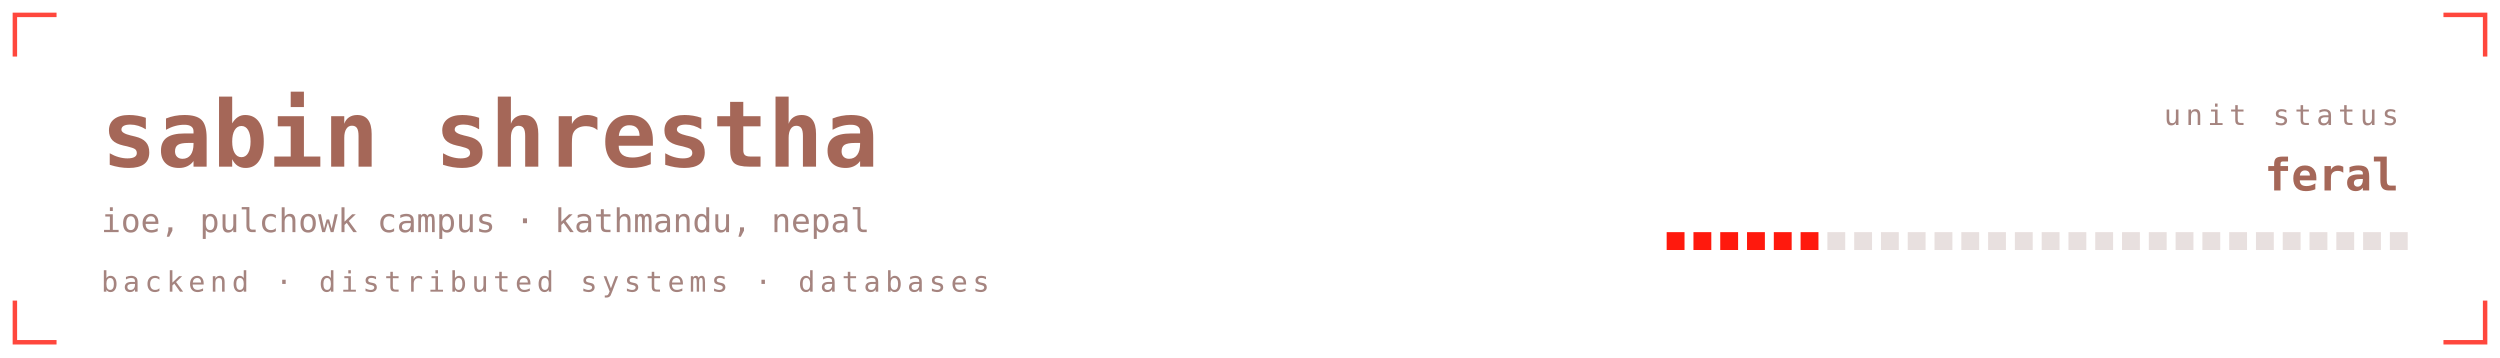
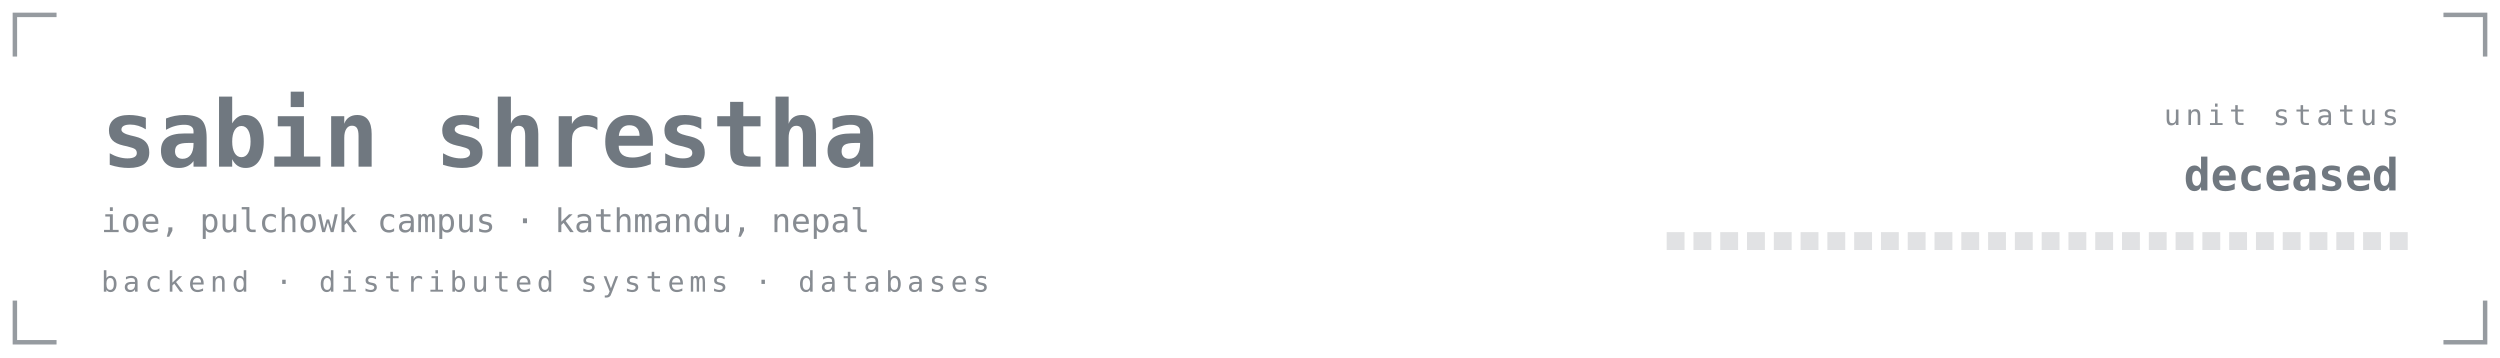
<svg xmlns="http://www.w3.org/2000/svg" viewBox="0 0 840 120" width="840" height="120" role="img" aria-labelledby="bant band">
  <defs>
    <linearGradient id="banbg" x1="0" y1="0" x2="1" y2="1">
-       <stop offset="0" stop-color="#1f1312" />
-       <stop offset="1" stop-color="#0e0909" />
+       <stop offset="0" stop-color="#141417" />
+       <stop offset="1" stop-color="#0a0a0b" />
    </linearGradient>
  </defs>
  <style>
    .mono{font-family:ui-monospace,SFMono-Regular,Menlo,Consolas,"DejaVu Sans Mono",monospace}
-     .lbl{font-size:9.5px;letter-spacing:1.6px;fill:#a5847f}
-     .big{font-size:31px;font-weight:700;fill:#a56758}
-     .med{font-size:15px;font-weight:700;fill:#a56758}
-     .sm{font-size:11px;fill:#a56758}
-     .dim{font-size:11px;fill:#a5847f}
+     .lbl{font-size:9.5px;letter-spacing:1.6px;fill:#878c92}
+     .big{font-size:31px;font-weight:700;fill:#707880}
+     .med{font-size:15px;font-weight:700;fill:#707880}
+     .sm{font-size:11px;fill:#707880}
+     .dim{font-size:11px;fill:#878c92}
    
-     .pulse{animation:pulse 3.4s ease-in-out infinite}
-     @keyframes pulse{0%,100%{opacity:1}50%{opacity:.62}}
</style>
-   <path d="M5 19V5H19M821 5H835V19M835 101V115H821M19 115H5V101" fill="none" stroke="#ff190d" stroke-width="1.5" stroke-opacity="0.8" />
+   <path d="M5 19V5H19M821 5H835V19M835 101V115H821M19 115H5V101" fill="none" stroke="#7c8288" stroke-width="1.5" stroke-opacity="0.8" />
  <text class="mono big" x="34" y="56">sabin shrestha</text>
  <text class="mono dim" x="34" y="78">ioe, pulchowk campus · kathmandu, nepal</text>
  <text class="mono lbl" x="34" y="98">backend · distributed systems · databases</text>
  <text class="mono lbl" x="806" y="42" text-anchor="end">unit status</text>
-   <text class="mono med pulse" x="806" y="64" text-anchor="end" fill="#ff190d">feral</text>
-   <rect x="560" y="78" width="6" height="6" fill="#ff190d" opacity="1" />
-   <rect x="569" y="78" width="6" height="6" fill="#ff190d" opacity="1" />
-   <rect x="578" y="78" width="6" height="6" fill="#ff190d" opacity="1" />
-   <rect x="587" y="78" width="6" height="6" fill="#ff190d" opacity="1" />
-   <rect x="596" y="78" width="6" height="6" fill="#ff190d" opacity="1" />
-   <rect x="605" y="78" width="6" height="6" fill="#ff190d" opacity="1" />
-   <rect x="614" y="78" width="6" height="6" fill="#a5847f" opacity="0.25" />
-   <rect x="623" y="78" width="6" height="6" fill="#a5847f" opacity="0.25" />
-   <rect x="632" y="78" width="6" height="6" fill="#a5847f" opacity="0.25" />
-   <rect x="641" y="78" width="6" height="6" fill="#a5847f" opacity="0.25" />
-   <rect x="650" y="78" width="6" height="6" fill="#a5847f" opacity="0.25" />
-   <rect x="659" y="78" width="6" height="6" fill="#a5847f" opacity="0.25" />
-   <rect x="668" y="78" width="6" height="6" fill="#a5847f" opacity="0.25" />
-   <rect x="677" y="78" width="6" height="6" fill="#a5847f" opacity="0.25" />
-   <rect x="686" y="78" width="6" height="6" fill="#a5847f" opacity="0.25" />
-   <rect x="695" y="78" width="6" height="6" fill="#a5847f" opacity="0.25" />
-   <rect x="704" y="78" width="6" height="6" fill="#a5847f" opacity="0.25" />
-   <rect x="713" y="78" width="6" height="6" fill="#a5847f" opacity="0.25" />
-   <rect x="722" y="78" width="6" height="6" fill="#a5847f" opacity="0.25" />
-   <rect x="731" y="78" width="6" height="6" fill="#a5847f" opacity="0.25" />
-   <rect x="740" y="78" width="6" height="6" fill="#a5847f" opacity="0.25" />
-   <rect x="749" y="78" width="6" height="6" fill="#a5847f" opacity="0.25" />
-   <rect x="758" y="78" width="6" height="6" fill="#a5847f" opacity="0.25" />
-   <rect x="767" y="78" width="6" height="6" fill="#a5847f" opacity="0.25" />
-   <rect x="776" y="78" width="6" height="6" fill="#a5847f" opacity="0.25" />
-   <rect x="785" y="78" width="6" height="6" fill="#a5847f" opacity="0.25" />
-   <rect x="794" y="78" width="6" height="6" fill="#a5847f" opacity="0.25" />
-   <rect x="803" y="78" width="6" height="6" fill="#a5847f" opacity="0.25" />
+   <text class="mono med" x="806" y="64" text-anchor="end" fill="#7c8288">deceased</text>
+   <rect x="560" y="78" width="6" height="6" fill="#878c92" opacity="0.25" />
+   <rect x="569" y="78" width="6" height="6" fill="#878c92" opacity="0.25" />
+   <rect x="578" y="78" width="6" height="6" fill="#878c92" opacity="0.25" />
+   <rect x="587" y="78" width="6" height="6" fill="#878c92" opacity="0.25" />
+   <rect x="596" y="78" width="6" height="6" fill="#878c92" opacity="0.25" />
+   <rect x="605" y="78" width="6" height="6" fill="#878c92" opacity="0.25" />
+   <rect x="614" y="78" width="6" height="6" fill="#878c92" opacity="0.25" />
+   <rect x="623" y="78" width="6" height="6" fill="#878c92" opacity="0.25" />
+   <rect x="632" y="78" width="6" height="6" fill="#878c92" opacity="0.25" />
+   <rect x="641" y="78" width="6" height="6" fill="#878c92" opacity="0.25" />
+   <rect x="650" y="78" width="6" height="6" fill="#878c92" opacity="0.25" />
+   <rect x="659" y="78" width="6" height="6" fill="#878c92" opacity="0.25" />
+   <rect x="668" y="78" width="6" height="6" fill="#878c92" opacity="0.25" />
+   <rect x="677" y="78" width="6" height="6" fill="#878c92" opacity="0.25" />
+   <rect x="686" y="78" width="6" height="6" fill="#878c92" opacity="0.25" />
+   <rect x="695" y="78" width="6" height="6" fill="#878c92" opacity="0.25" />
+   <rect x="704" y="78" width="6" height="6" fill="#878c92" opacity="0.25" />
+   <rect x="713" y="78" width="6" height="6" fill="#878c92" opacity="0.25" />
+   <rect x="722" y="78" width="6" height="6" fill="#878c92" opacity="0.25" />
+   <rect x="731" y="78" width="6" height="6" fill="#878c92" opacity="0.25" />
+   <rect x="740" y="78" width="6" height="6" fill="#878c92" opacity="0.25" />
+   <rect x="749" y="78" width="6" height="6" fill="#878c92" opacity="0.25" />
+   <rect x="758" y="78" width="6" height="6" fill="#878c92" opacity="0.25" />
+   <rect x="767" y="78" width="6" height="6" fill="#878c92" opacity="0.25" />
+   <rect x="776" y="78" width="6" height="6" fill="#878c92" opacity="0.25" />
+   <rect x="785" y="78" width="6" height="6" fill="#878c92" opacity="0.25" />
+   <rect x="794" y="78" width="6" height="6" fill="#878c92" opacity="0.25" />
+   <rect x="803" y="78" width="6" height="6" fill="#878c92" opacity="0.25" />
</svg>
